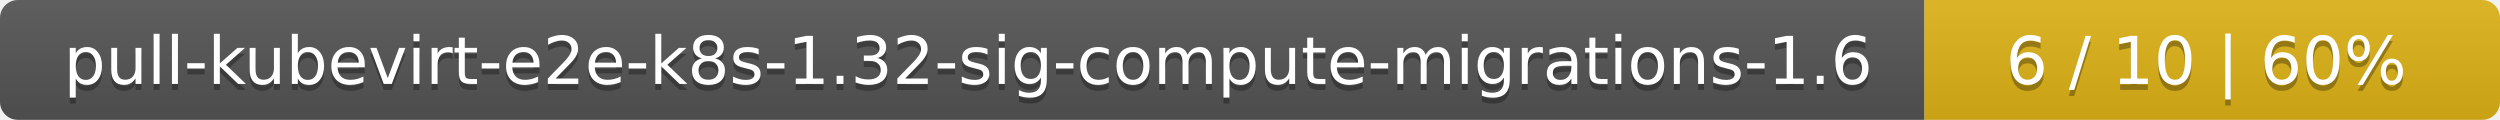
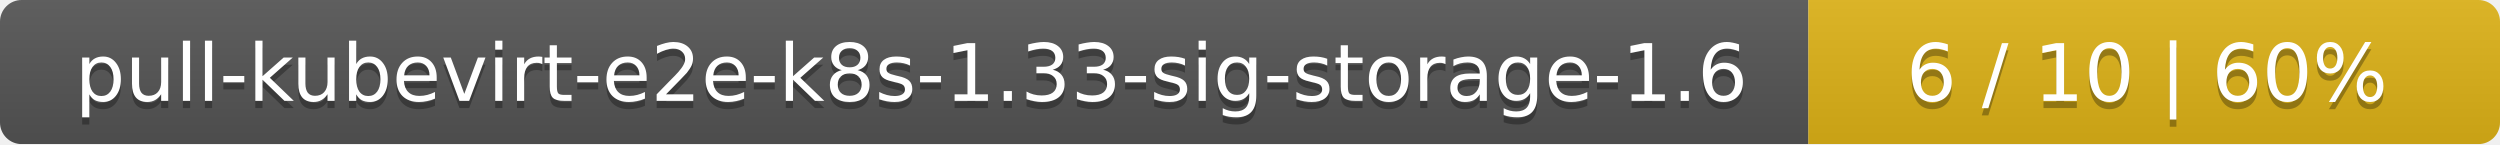
- <svg xmlns="http://www.w3.org/2000/svg" width="417" height="20">
+ <svg xmlns="http://www.w3.org/2000/svg" width="347" height="20">
  <linearGradient id="smooth" x2="0" y2="100%">
    <stop offset="0" stop-color="#bbb" stop-opacity=".1" />
    <stop offset="1" stop-opacity=".1" />
  </linearGradient>
  <mask id="round">
-     <rect width="417" height="20" rx="3" fill="#fff" />
+     <rect width="347" height="20" rx="3" fill="#fff" />
  </mask>
  <g mask="url(#round)">
-     <rect width="321" height="20" fill="#555" />
-     <rect x="321" width="96" height="20" fill="#dfb317" />
-     <rect width="417" height="20" fill="url(#smooth)" />
+     <rect width="251" height="20" fill="#555" />
+     <rect x="251" width="96" height="20" fill="#dfb317" />
+     <rect width="347" height="20" fill="url(#smooth)" />
  </g>
  <g fill="#fff" text-anchor="middle" font-family="DejaVu Sans,Verdana,Geneva,sans-serif" font-size="11">
-     <text x="161.5" y="15" fill="#010101" fill-opacity=".3">pull-kubevirt-e2e-k8s-1.32-sig-compute-migrations-1.6</text>
-     <text x="161.5" y="14">pull-kubevirt-e2e-k8s-1.32-sig-compute-migrations-1.6</text>
-     <text x="368" y="15" fill="#010101" fill-opacity=".3">6 / 10    |    60%</text>
-     <text x="368" y="14">6 / 10    |    60%</text>
+     <text x="126.5" y="15" fill="#010101" fill-opacity=".3">pull-kubevirt-e2e-k8s-1.33-sig-storage-1.6</text>
+     <text x="126.5" y="14">pull-kubevirt-e2e-k8s-1.33-sig-storage-1.6</text>
+     <text x="298" y="15" fill="#010101" fill-opacity=".3">6 / 10    |    60%</text>
+     <text x="298" y="14">6 / 10    |    60%</text>
  </g>
</svg>
